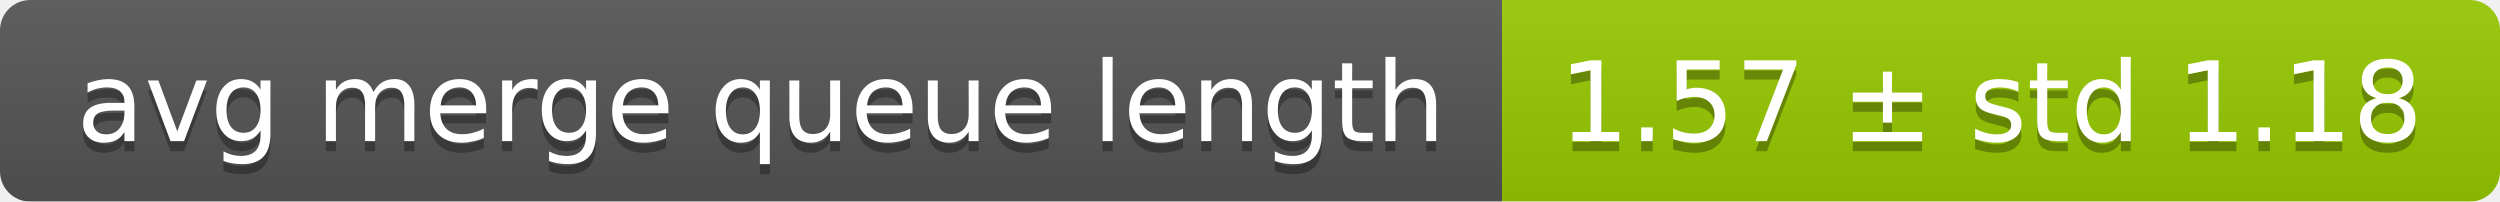
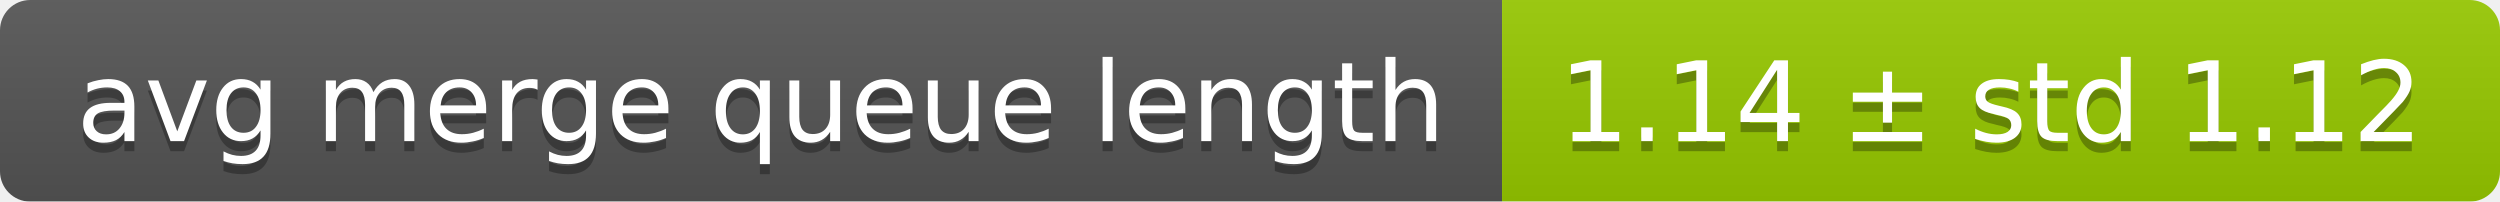
<svg xmlns="http://www.w3.org/2000/svg" width="248" height="20">
  <linearGradient id="smooth" x2="0" y2="100%">
    <stop offset="0" stop-color="#bbb" stop-opacity=".1" />
    <stop offset="1" stop-opacity=".1" />
  </linearGradient>
  <mask id="round">
    <rect width="248" height="20" rx="3" fill="#fff" />
  </mask>
  <g mask="url(#round)">
    <rect width="149" height="20" fill="#555" />
    <rect x="149" width="99" height="20" fill="#97ca00" />
    <rect width="248" height="20" fill="url(#smooth)" />
  </g>
  <g fill="#fff" text-anchor="middle" font-family="DejaVu Sans,Verdana,Geneva,sans-serif" font-size="11">
    <text x="75.5" y="15" fill="#010101" fill-opacity=".3">avg merge queue length</text>
    <text x="75.5" y="14">avg merge queue length</text>
-     <text x="197.5" y="15" fill="#010101" fill-opacity=".3">1.57 ± std 1.18</text>
-     <text x="197.5" y="14">1.57 ± std 1.18</text>
+     <text x="197.5" y="15" fill="#010101" fill-opacity=".3">1.14 ± std 1.12</text>
+     <text x="197.5" y="14">1.14 ± std 1.12</text>
  </g>
</svg>
